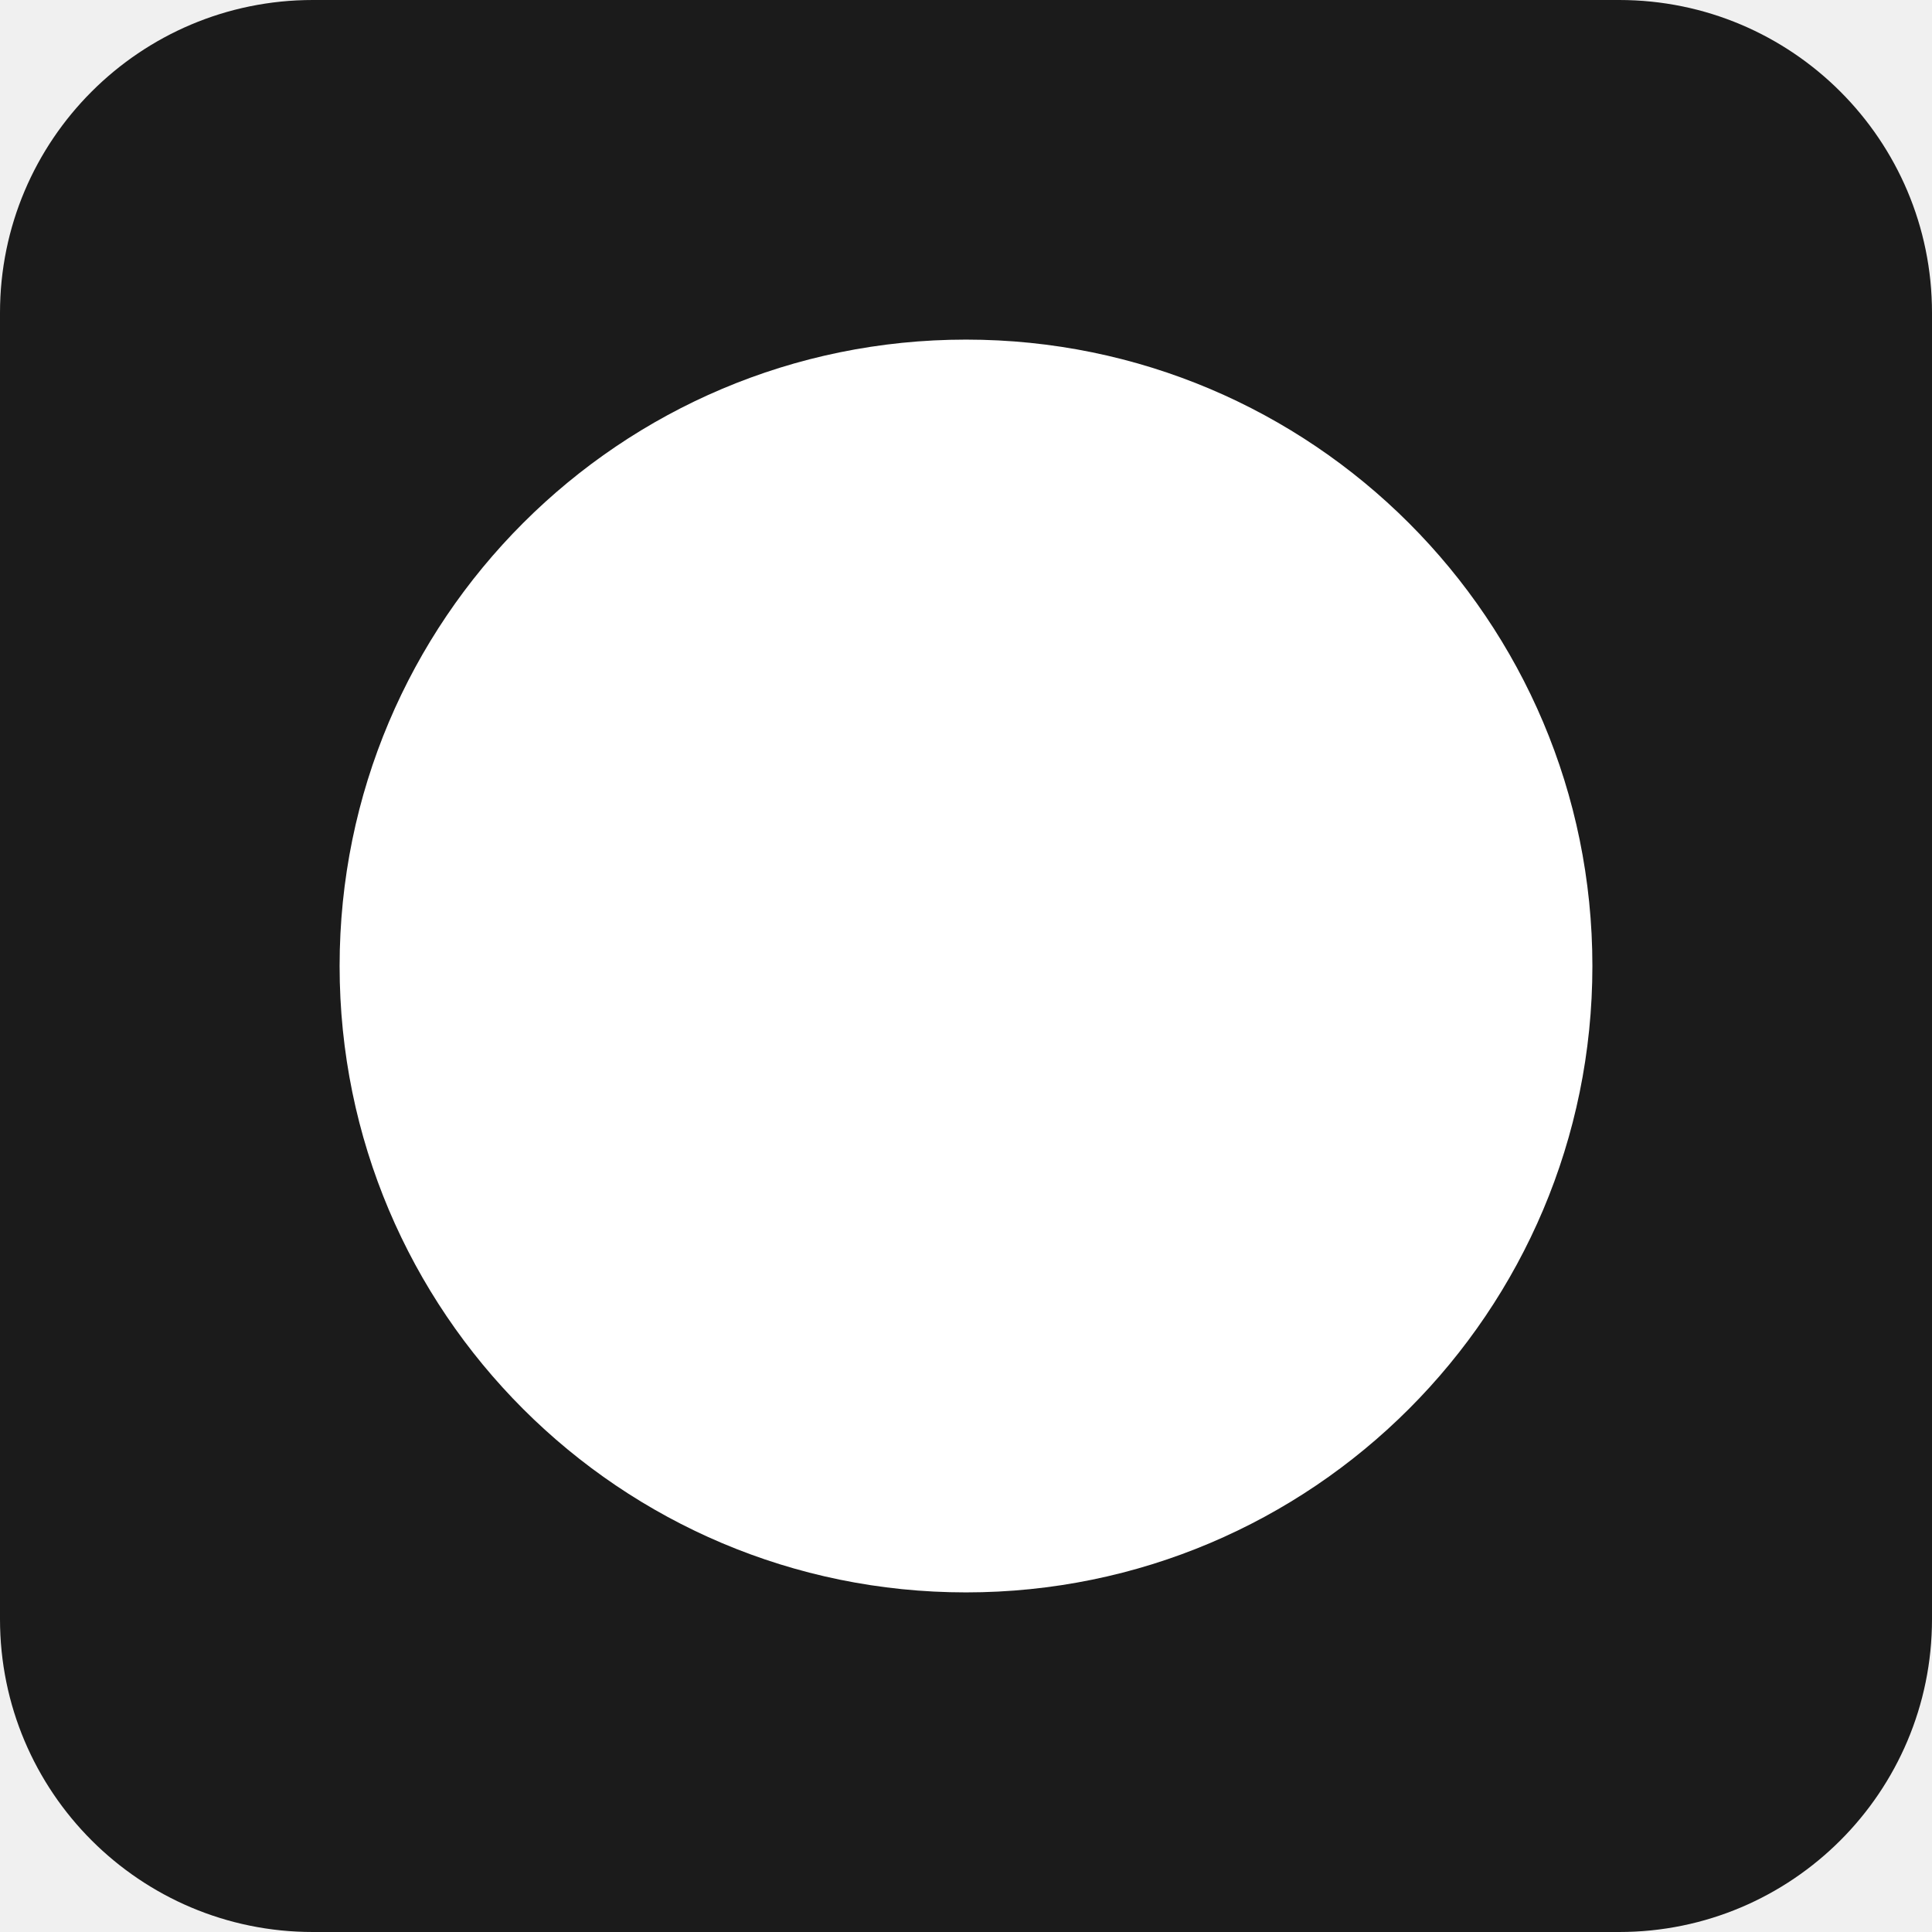
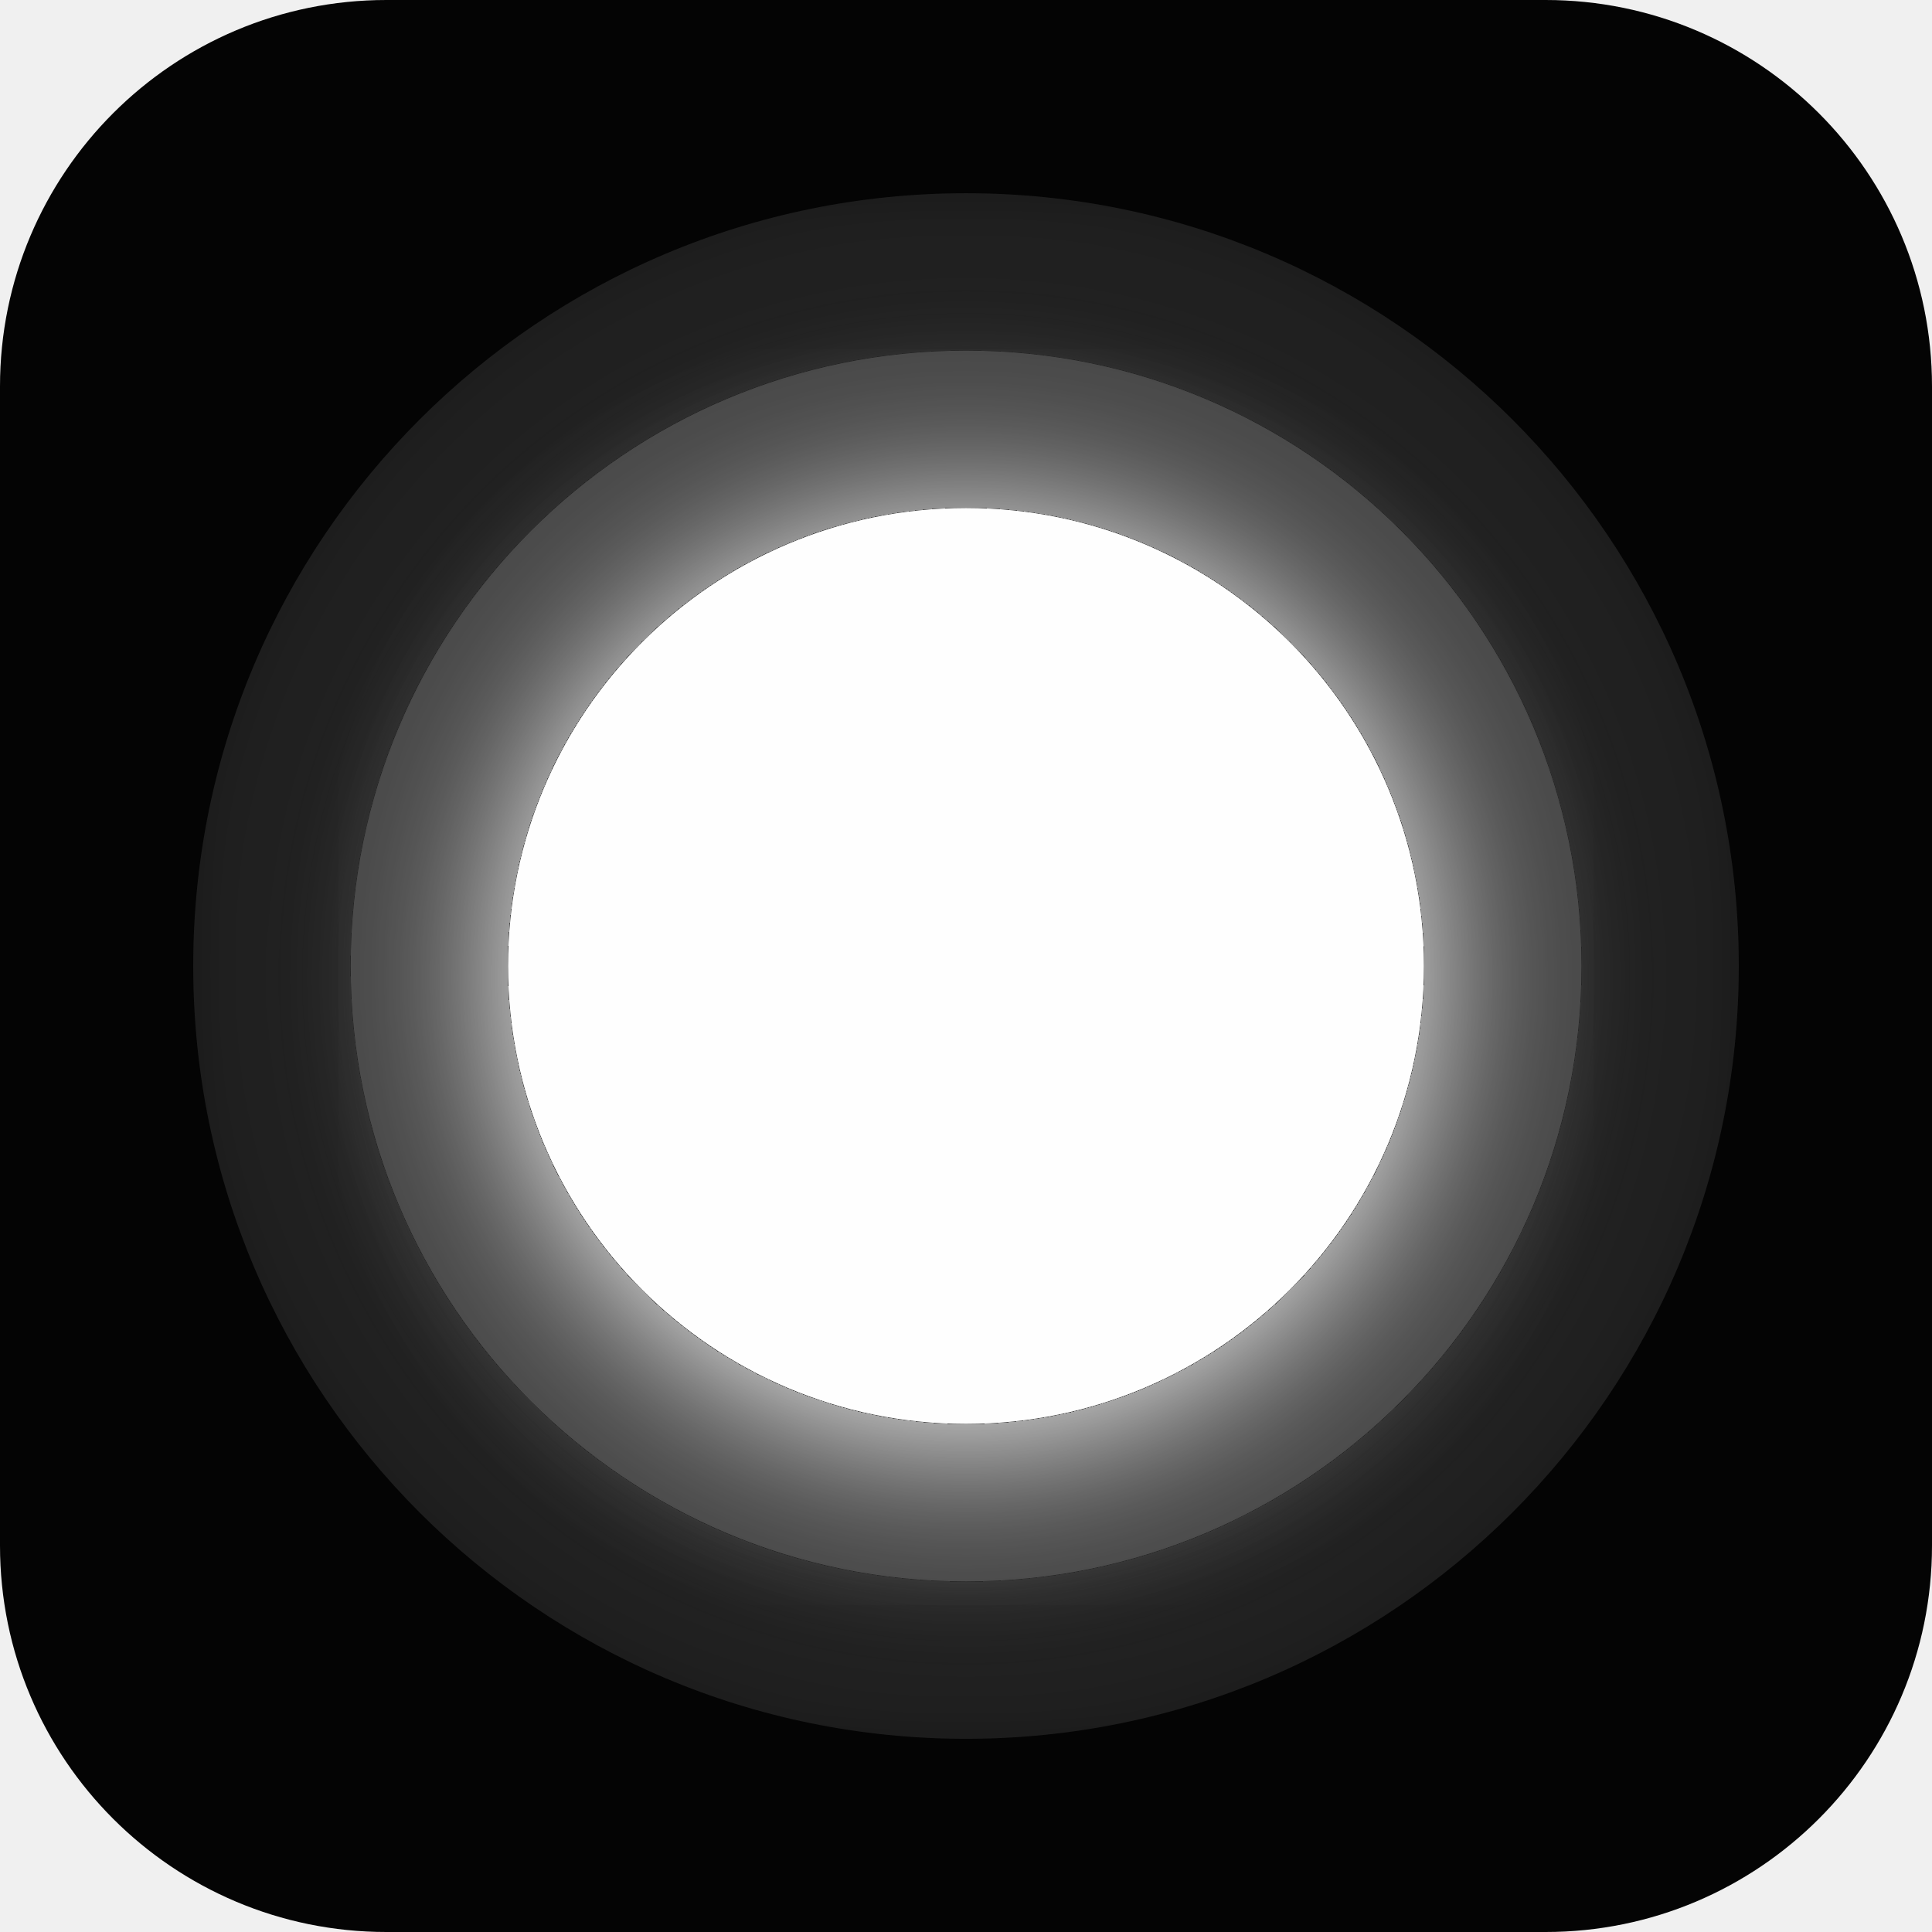
- <svg xmlns="http://www.w3.org/2000/svg" width="256" height="256" fill="none">
-   <rect width="256" height="256" rx="41.45" fill="#1B1B1B" />
-   <circle cx="128" cy="128" r="83" fill="#fff" />
+ <svg xmlns="http://www.w3.org/2000/svg" width="256" height="256" viewBox="0 0 256 256" fill="none">
+   <rect width="256" height="256" rx="51.2" fill="#040404" />
+   <g filter="url(#filter0_i_3871_2041)">
+     <circle cx="128" cy="128.002" r="102.4" fill="#202020" />
+   </g>
+   <g filter="url(#filter1_d_3871_2041)">
+     <circle cx="128.013" cy="128.002" r="81.541" fill="#474747" />
+   </g>
+   <g filter="url(#filter2_d_3871_2041)">
+     <circle cx="127.999" cy="127.994" r="60.681" fill="#FEFEFE" />
+   </g>
+   <defs>
+     <filter id="filter0_i_3871_2041" x="25.6" y="25.602" width="204.8" height="204.801" filterUnits="userSpaceOnUse" color-interpolation-filters="sRGB">
+       <feFlood flood-opacity="0" result="BackgroundImageFix" />
+       <feBlend mode="normal" in="SourceGraphic" in2="BackgroundImageFix" result="shape" />
+       <feColorMatrix in="SourceAlpha" type="matrix" values="0 0 0 0 0 0 0 0 0 0 0 0 0 0 0 0 0 0 127 0" result="hardAlpha" />
+       <feOffset />
+       <feGaussianBlur stdDeviation="3.741" />
+       <feComposite in2="hardAlpha" operator="arithmetic" k2="-1" k3="1" />
+       <feColorMatrix type="matrix" values="0 0 0 0 0.002 0 0 0 0 0.002 0 0 0 0 0.002 0 0 0 0.2 0" />
+       <feBlend mode="normal" in2="shape" result="effect1_innerShadow_3871_2041" />
+     </filter>
+     <filter id="filter1_d_3871_2041" x="35.248" y="36.733" width="185.529" height="185.53" filterUnits="userSpaceOnUse" color-interpolation-filters="sRGB">
+       <feFlood flood-opacity="0" result="BackgroundImageFix" />
+       <feColorMatrix in="SourceAlpha" type="matrix" values="0 0 0 0 0 0 0 0 0 0 0 0 0 0 0 0 0 0 127 0" result="hardAlpha" />
+       <feOffset dy="1.497" />
+       <feGaussianBlur stdDeviation="5.612" />
+       <feComposite in2="hardAlpha" operator="out" />
+       <feColorMatrix type="matrix" values="0 0 0 0 0.386 0 0 0 0 0.386 0 0 0 0 0.386 0 0 0 0.4 0" />
+       <feBlend mode="normal" in2="BackgroundImageFix" result="effect1_dropShadow_3871_2041" />
+       <feBlend mode="normal" in="SourceGraphic" in2="effect1_dropShadow_3871_2041" result="shape" />
+     </filter>
+     <filter id="filter2_d_3871_2041" x="44.87" y="46.361" width="166.259" height="166.259" filterUnits="userSpaceOnUse" color-interpolation-filters="sRGB">
+       <feFlood flood-opacity="0" result="BackgroundImageFix" />
+       <feColorMatrix in="SourceAlpha" type="matrix" values="0 0 0 0 0 0 0 0 0 0 0 0 0 0 0 0 0 0 127 0" result="hardAlpha" />
+       <feOffset dy="1.497" />
+       <feGaussianBlur stdDeviation="11.224" />
+       <feComposite in2="hardAlpha" operator="out" />
+       <feColorMatrix type="matrix" values="0 0 0 0 1 0 0 0 0 1 0 0 0 0 1 0 0 0 1 0" />
+       <feBlend mode="normal" in2="BackgroundImageFix" result="effect1_dropShadow_3871_2041" />
+       <feBlend mode="normal" in="SourceGraphic" in2="effect1_dropShadow_3871_2041" result="shape" />
+     </filter>
+   </defs>
</svg>
